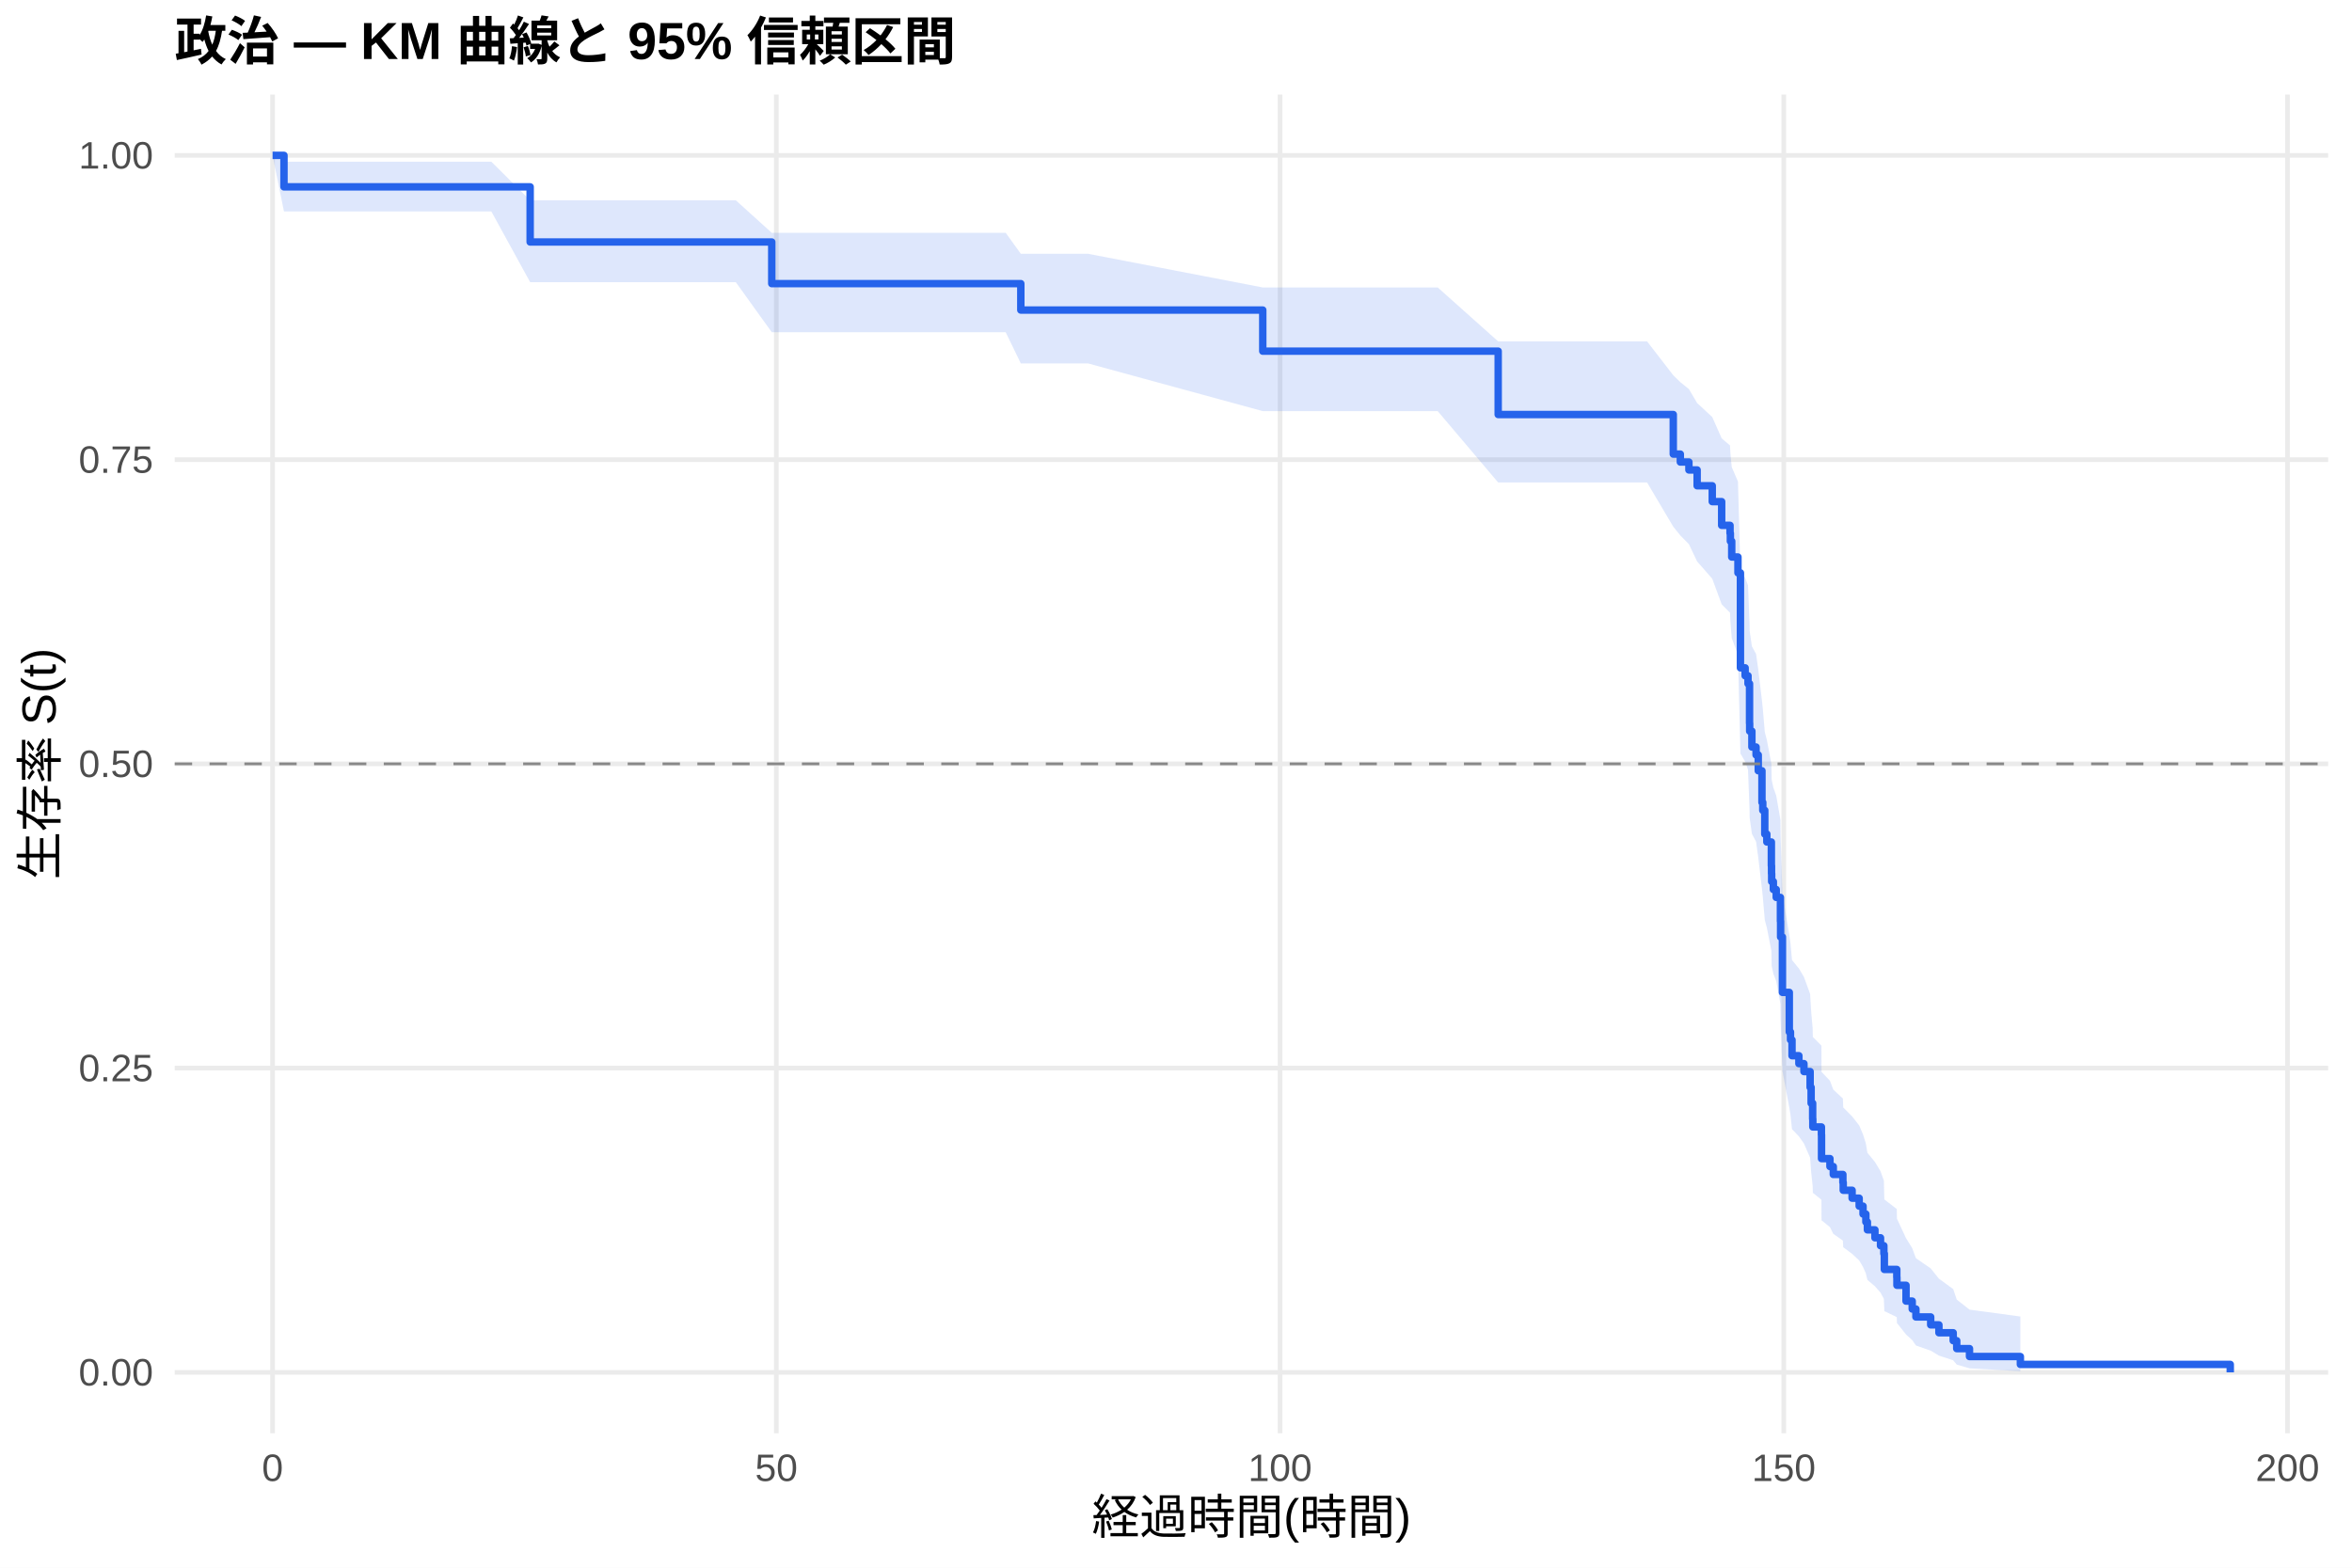
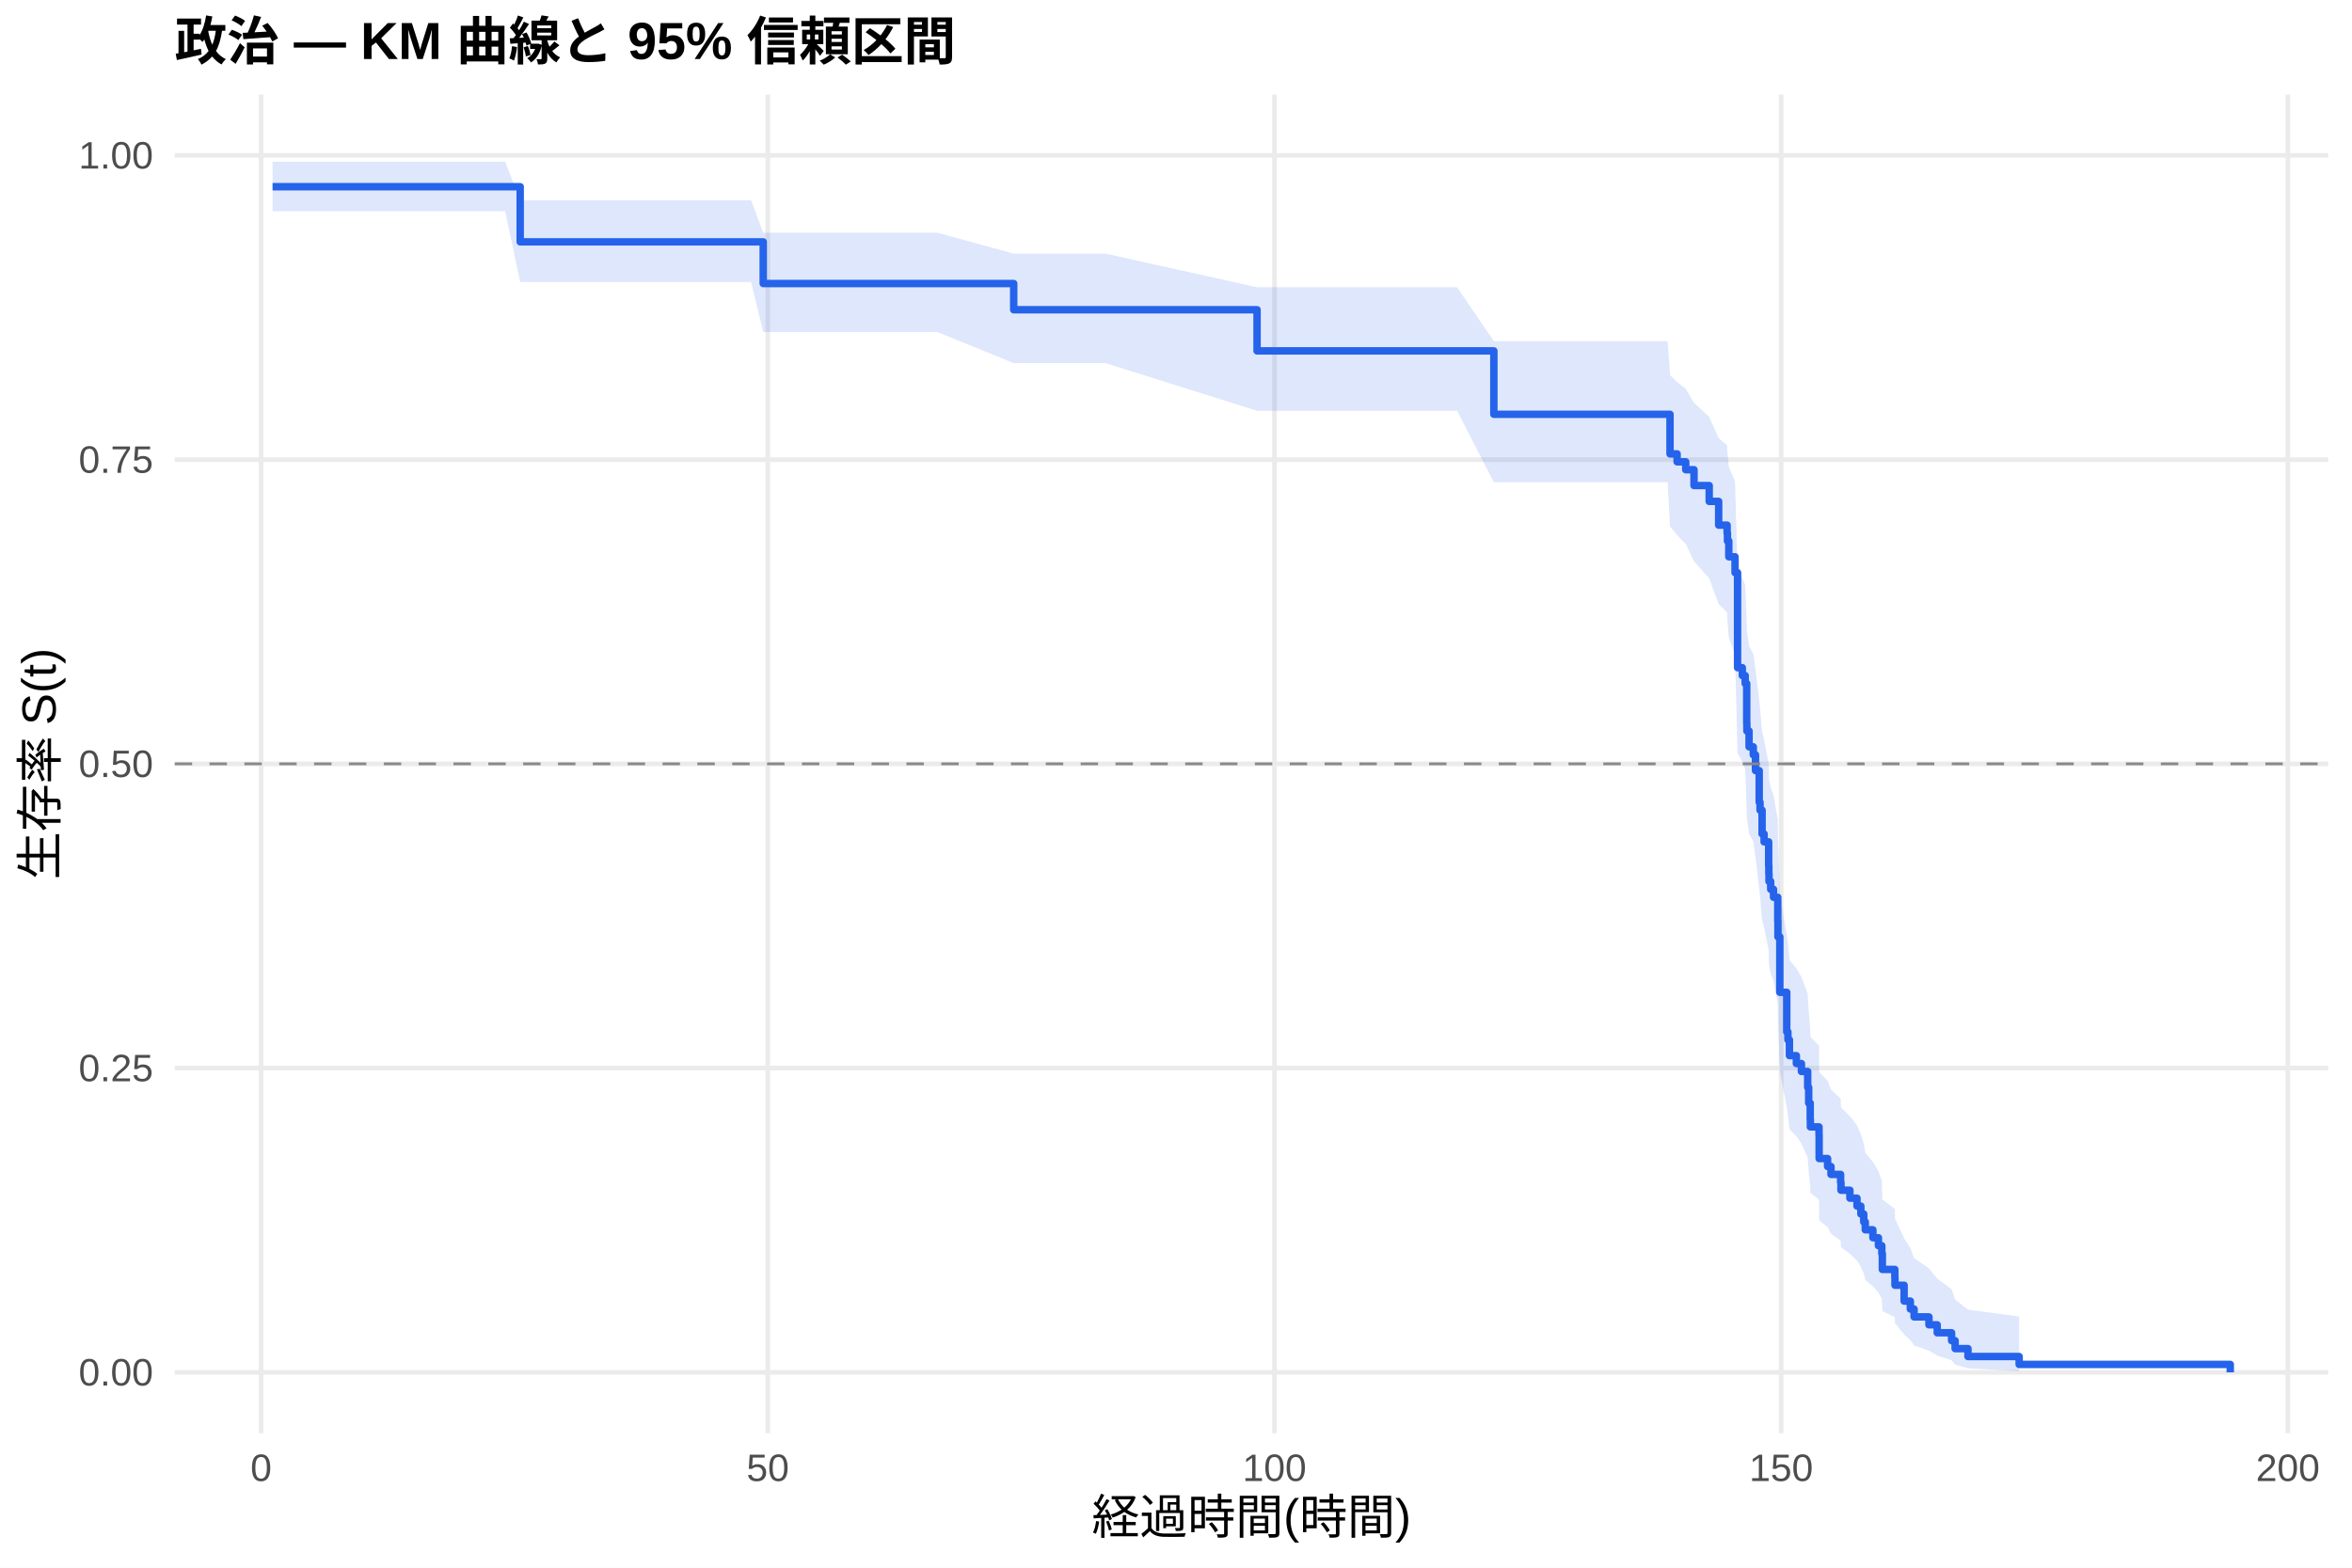
<svg xmlns="http://www.w3.org/2000/svg" width="540.00pt" height="360.00pt" viewBox="0 0 540.00 360.00">
  <g class="svglite">
    <defs>
      <style type="text/css">
    .svglite line, .svglite polyline, .svglite polygon, .svglite path, .svglite rect, .svglite circle {
      fill: none;
      stroke: #000000;
      stroke-linecap: round;
      stroke-linejoin: round;
      stroke-miterlimit: 10.00;
    }
    .svglite text {
      white-space: pre;
    }
    .svglite g.glyphgroup path {
      fill: inherit;
      stroke: none;
    }
  </style>
    </defs>
    <rect width="100%" height="100%" style="stroke: none; fill: #FFFFFF;" />
    <defs>
      <clipPath id="cpMC4wMHw1NDAuMDB8MC4wMHwzNjAuMDA=">
        <rect x="0.00" y="0.00" width="540.00" height="360.00" />
      </clipPath>
    </defs>
    <g clip-path="url(#cpMC4wMHw1NDAuMDB8MC4wMHwzNjAuMDA=)">
      <rect x="0" y="0.00" width="540.00" height="360.00" style="stroke-width: 1.07; stroke: none; fill: #FFFFFF;" />
    </g>
    <defs>
      <clipPath id="cpNDAuMTF8NTM0LjUyfDIxLjcxfDMyOS4xMg==">
        <rect x="40.11" y="21.71" width="494.41" height="307.41" />
      </clipPath>
    </defs>
    <g clip-path="url(#cpNDAuMTF8NTM0LjUyfDIxLjcxfDMyOS4xMg==)">
      <polyline points="40.11,315.14 534.52,315.14 " style="stroke-width: 1.07; stroke: #EBEBEB; stroke-linecap: butt;" />
      <polyline points="40.11,245.28 534.52,245.28 " style="stroke-width: 1.07; stroke: #EBEBEB; stroke-linecap: butt;" />
      <polyline points="40.11,175.41 534.52,175.41 " style="stroke-width: 1.07; stroke: #EBEBEB; stroke-linecap: butt;" />
      <polyline points="40.11,105.55 534.52,105.55 " style="stroke-width: 1.07; stroke: #EBEBEB; stroke-linecap: butt;" />
      <polyline points="40.11,35.68 534.52,35.68 " style="stroke-width: 1.07; stroke: #EBEBEB; stroke-linecap: butt;" />
-       <polyline points="62.58,329.12 62.58,21.71 " style="stroke-width: 1.07; stroke: #EBEBEB; stroke-linecap: butt;" />
-       <polyline points="178.24,329.12 178.24,21.71 " style="stroke-width: 1.07; stroke: #EBEBEB; stroke-linecap: butt;" />
-       <polyline points="293.89,329.12 293.89,21.71 " style="stroke-width: 1.07; stroke: #EBEBEB; stroke-linecap: butt;" />
-       <polyline points="409.54,329.12 409.54,21.71 " style="stroke-width: 1.07; stroke: #EBEBEB; stroke-linecap: butt;" />
-       <polyline points="525.19,329.12 525.19,21.71 " style="stroke-width: 1.07; stroke: #EBEBEB; stroke-linecap: butt;" />
-       <polygon points="62.58,35.68 65.20,37.14 79.66,37.14 90.92,37.14 102.83,37.14 112.81,37.14 121.72,46.00 125.84,46.00 134.25,46.00 145.31,46.00 156.96,46.00 168.94,46.00 177.19,53.46 177.73,53.46 192.54,53.46 211.47,53.46 230.90,53.46 234.37,58.28 249.82,58.28 289.92,66.01 314.17,66.01 330.09,66.01 343.97,78.40 347.47,78.40 378.16,78.40 384.17,86.18 385.79,87.76 387.76,89.35 389.65,92.55 393.12,95.77 395.28,100.66 397.20,102.29 397.28,103.94 397.59,107.25 399.02,110.58 399.59,130.95 400.67,132.68 401.33,134.41 401.68,143.13 401.71,144.89 402.22,148.42 403.18,150.18 403.68,153.73 404.53,160.88 404.72,162.68 405.18,168.09 405.65,169.91 406.69,175.37 406.73,177.20 406.76,179.03 407.15,180.87 407.81,182.71 408.77,188.26 408.81,191.98 409.23,205.14 410.81,214.68 411.08,216.60 411.43,220.46 413.01,222.40 414.17,224.35 415.59,228.25 415.82,232.18 416.17,236.14 416.21,238.13 418.18,240.12 418.21,246.15 420.14,248.18 420.91,250.21 423.11,252.26 423.19,254.31 425.23,256.37 426.85,258.44 427.74,260.52 428.39,262.61 428.74,264.72 430.47,266.83 431.75,268.96 432.52,271.11 432.63,275.44 435.49,277.64 435.52,279.85 437.61,284.34 439.03,286.62 439.88,288.93 443.27,291.27 445.16,293.63 448.44,296.03 449.25,298.43 452.18,300.74 463.86,302.32 463.86,314.88 452.18,314.22 449.25,313.36 448.44,312.38 445.16,311.30 443.27,310.16 439.88,308.97 439.03,307.73 437.61,306.45 435.52,303.81 435.49,302.46 432.63,301.08 432.52,298.26 431.75,296.83 430.47,295.38 428.74,293.91 428.39,292.44 427.74,290.95 426.85,289.44 425.23,287.93 423.19,286.41 423.11,284.88 420.91,283.34 420.14,281.79 418.21,280.23 418.18,275.50 416.21,273.91 416.17,272.31 415.82,269.10 415.59,265.86 414.17,262.59 413.01,260.95 411.43,259.30 411.08,255.99 410.81,254.33 409.23,245.94 408.81,233.99 408.77,230.54 407.81,225.32 407.15,223.58 406.76,221.83 406.73,220.07 406.69,218.31 405.65,213.01 405.18,211.24 404.72,205.89 404.53,204.10 403.68,196.90 403.18,193.28 402.22,191.46 401.71,187.81 401.68,185.98 401.33,176.76 400.67,174.90 399.59,173.04 399.02,150.37 397.59,146.53 397.28,142.66 397.20,140.71 395.28,138.77 393.12,132.89 389.65,128.94 387.76,124.96 385.79,122.96 384.17,120.95 378.16,110.80 347.47,110.80 343.97,110.80 330.09,94.41 314.17,94.41 289.92,94.41 249.82,83.46 234.37,83.46 230.90,76.29 211.47,76.29 192.54,76.29 177.73,76.29 177.19,76.29 168.94,64.80 156.96,64.80 145.31,64.80 134.25,64.80 125.84,64.80 121.72,64.80 112.81,48.56 102.83,48.56 90.92,48.56 79.66,48.56 65.20,48.56 62.58,35.68 " style="stroke-width: 0.00; stroke: none; stroke-linecap: butt; fill: #2563EB; fill-opacity: 0.15;" />
-       <polyline points="62.58,35.68 65.20,37.14 79.66,37.14 90.92,37.14 102.83,37.14 112.81,37.14 121.72,46.00 125.84,46.00 134.25,46.00 145.31,46.00 156.96,46.00 168.94,46.00 177.19,53.46 177.73,53.46 192.54,53.46 211.47,53.46 230.90,53.46 234.37,58.28 249.82,58.28 289.92,66.01 314.17,66.01 330.09,66.01 343.97,78.40 347.47,78.40 378.16,78.40 384.17,86.18 385.79,87.76 387.76,89.35 389.65,92.55 393.12,95.77 395.28,100.66 397.20,102.29 397.28,103.94 397.59,107.25 399.02,110.58 399.59,130.95 400.67,132.68 401.33,134.41 401.68,143.13 401.71,144.89 402.22,148.42 403.18,150.18 403.68,153.73 404.53,160.88 404.72,162.68 405.18,168.09 405.65,169.91 406.69,175.37 406.73,177.20 406.76,179.03 407.15,180.87 407.81,182.71 408.77,188.26 408.81,191.98 409.23,205.14 410.81,214.68 411.08,216.60 411.43,220.46 413.01,222.40 414.17,224.35 415.59,228.25 415.82,232.18 416.17,236.14 416.21,238.13 418.18,240.12 418.21,246.15 420.14,248.18 420.91,250.21 423.11,252.26 423.19,254.31 425.23,256.37 426.85,258.44 427.74,260.52 428.39,262.61 428.74,264.72 430.47,266.83 431.75,268.96 432.52,271.11 432.63,275.44 435.49,277.64 435.52,279.85 437.61,284.34 439.03,286.62 439.88,288.93 443.27,291.27 445.16,293.63 448.44,296.03 449.25,298.43 452.18,300.74 463.86,302.32 " style="stroke-width: 1.07; stroke: none; stroke-linecap: butt;" />
-       <polyline points="463.86,314.88 452.18,314.22 449.25,313.36 448.44,312.38 445.16,311.30 443.27,310.16 439.88,308.97 439.03,307.73 437.61,306.45 435.52,303.81 435.49,302.46 432.63,301.08 432.52,298.26 431.75,296.83 430.47,295.38 428.74,293.91 428.39,292.44 427.74,290.95 426.85,289.44 425.23,287.93 423.19,286.41 423.11,284.88 420.91,283.34 420.14,281.79 418.21,280.23 418.18,275.50 416.21,273.91 416.17,272.31 415.82,269.10 415.59,265.86 414.17,262.59 413.01,260.95 411.43,259.30 411.08,255.99 410.81,254.33 409.23,245.94 408.81,233.99 408.77,230.54 407.81,225.32 407.15,223.58 406.76,221.83 406.73,220.07 406.69,218.31 405.65,213.01 405.18,211.24 404.72,205.89 404.53,204.10 403.68,196.90 403.18,193.28 402.22,191.46 401.71,187.81 401.68,185.98 401.33,176.76 400.67,174.90 399.59,173.04 399.02,150.37 397.59,146.53 397.28,142.66 397.20,140.71 395.28,138.77 393.12,132.89 389.65,128.94 387.76,124.96 385.79,122.96 384.17,120.95 378.16,110.80 347.47,110.80 343.97,110.80 330.09,94.41 314.17,94.41 289.92,94.41 249.82,83.46 234.37,83.46 230.90,76.29 211.47,76.29 192.54,76.29 177.73,76.29 177.19,76.29 168.94,64.80 156.96,64.80 145.31,64.80 134.25,64.80 125.84,64.80 121.72,64.80 112.81,48.56 102.83,48.56 90.92,48.56 79.66,48.56 65.20,48.56 62.58,35.68 " style="stroke-width: 1.07; stroke: none; stroke-linecap: butt;" />
-       <polyline points="62.58,35.68 65.20,35.68 65.20,42.91 79.66,42.91 79.66,42.91 90.92,42.91 90.92,42.91 102.83,42.91 102.83,42.91 112.81,42.91 112.81,42.91 121.72,42.91 121.72,55.57 125.84,55.57 125.84,55.57 134.25,55.57 134.25,55.57 145.31,55.57 145.31,55.57 156.96,55.57 156.96,55.57 168.94,55.57 168.94,55.57 177.19,55.57 177.19,65.13 177.73,65.13 177.73,65.13 192.54,65.13 192.54,65.13 211.47,65.13 211.47,65.13 230.90,65.13 230.90,65.13 234.37,65.13 234.37,71.20 249.82,71.20 249.82,71.20 289.92,71.20 289.92,80.64 314.17,80.64 314.17,80.64 330.09,80.64 330.09,80.64 343.97,80.64 343.97,95.19 347.47,95.19 347.47,95.19 378.16,95.19 378.16,95.19 384.17,95.19 384.17,104.28 385.79,104.28 385.79,106.10 387.76,106.10 387.76,107.92 389.65,107.92 389.65,111.55 393.12,111.55 393.12,115.19 395.28,115.19 395.28,120.64 397.20,120.64 397.20,122.46 397.28,122.46 397.28,124.28 397.59,124.28 397.59,127.91 399.02,127.91 399.02,131.55 399.59,131.55 399.59,153.36 400.67,153.36 400.67,155.18 401.33,155.18 401.33,157.00 401.68,157.00 401.68,166.09 401.71,166.09 401.71,167.90 402.22,167.90 402.22,171.54 403.18,171.54 403.18,173.36 403.68,173.36 403.68,176.99 404.53,176.99 404.53,184.26 404.72,184.26 404.72,186.08 405.18,186.08 405.18,191.53 405.65,191.53 405.65,193.35 406.69,193.35 406.69,198.81 406.73,198.81 406.73,200.62 406.76,200.62 406.76,202.44 407.15,202.44 407.15,204.26 407.81,204.26 407.81,206.08 408.77,206.08 408.77,211.53 408.81,211.53 408.81,215.17 409.23,215.17 409.23,227.89 410.81,227.89 410.81,236.98 411.08,236.98 411.08,238.80 411.43,238.80 411.43,242.43 413.01,242.43 413.01,244.25 414.17,244.25 414.17,246.07 415.59,246.07 415.59,249.70 415.82,249.70 415.82,253.34 416.17,253.34 416.17,256.97 416.21,256.97 416.21,258.79 418.18,258.79 418.18,260.61 418.21,260.61 418.21,266.06 420.14,266.06 420.14,267.88 420.91,267.88 420.91,269.70 423.11,269.70 423.11,271.52 423.19,271.52 423.19,273.33 425.23,273.33 425.23,275.15 426.85,275.15 426.85,276.97 427.74,276.97 427.74,278.79 428.39,278.79 428.39,280.61 428.74,280.61 428.74,282.42 430.47,282.42 430.47,284.24 431.75,284.24 431.75,286.06 432.52,286.06 432.52,287.88 432.63,287.88 432.63,291.51 435.49,291.51 435.49,293.33 435.52,293.33 435.52,295.15 437.61,295.15 437.61,298.78 439.03,298.78 439.03,300.60 439.88,300.60 439.88,302.42 443.27,302.42 443.27,304.24 445.16,304.24 445.16,306.05 448.44,306.05 448.44,307.87 449.25,307.87 449.25,309.69 452.18,309.69 452.18,311.51 463.86,311.51 463.86,313.32 512.05,313.32 512.05,315.14 " style="stroke-width: 1.71; stroke: #2563EB; stroke-linecap: butt;" />
+       <polyline points="59.95,329.12 59.95,21.71 " style="stroke-width: 1.07; stroke: #EBEBEB; stroke-linecap: butt;" />
+       <polyline points="176.28,329.12 176.28,21.71 " style="stroke-width: 1.07; stroke: #EBEBEB; stroke-linecap: butt;" />
+       <polyline points="292.61,329.12 292.61,21.71 " style="stroke-width: 1.07; stroke: #EBEBEB; stroke-linecap: butt;" />
+       <polyline points="408.94,329.12 408.94,21.71 " style="stroke-width: 1.07; stroke: #EBEBEB; stroke-linecap: butt;" />
+       <polyline points="525.27,329.12 525.27,21.71 " style="stroke-width: 1.07; stroke: #EBEBEB; stroke-linecap: butt;" />
+       <polygon points="62.58,37.13 65.45,37.13 82.63,37.13 93.95,37.13 105.94,37.13 115.98,37.13 119.43,45.98 129.09,45.98 137.54,45.98 148.67,45.98 160.38,45.98 172.44,45.98 175.23,53.44 181.28,53.44 196.17,53.44 215.21,53.44 232.74,58.24 234.75,58.24 253.79,58.24 288.61,65.97 318.51,65.97 334.53,65.97 342.98,78.35 352.01,78.35 382.88,78.35 383.42,86.14 385.05,87.72 387.03,89.31 388.93,92.50 392.42,95.73 394.59,100.61 396.53,102.25 396.61,103.90 396.92,107.20 398.35,110.53 398.93,130.91 400.02,132.64 400.68,134.37 401.03,143.09 401.07,144.85 401.57,148.38 402.54,150.15 403.05,153.70 403.90,160.85 404.09,162.64 404.56,168.06 405.02,169.87 406.07,175.33 406.11,177.16 406.15,179.00 406.54,180.83 407.19,182.68 408.16,188.23 408.20,191.95 408.63,205.11 410.22,214.65 410.49,216.58 410.84,220.44 412.43,222.38 413.59,224.33 415.03,228.23 415.26,232.16 415.61,236.12 415.65,238.11 417.63,240.11 417.66,246.14 419.60,248.16 420.38,250.20 422.59,252.24 422.67,254.29 424.72,256.35 426.35,258.42 427.24,260.51 427.90,262.60 428.25,264.70 430.00,266.82 431.27,268.95 432.05,271.10 432.17,275.43 435.04,277.63 435.07,279.84 437.17,284.33 438.60,286.61 439.46,288.92 442.87,291.26 444.77,293.63 448.07,296.03 448.88,298.43 451.83,300.74 463.58,302.32 463.58,314.88 451.83,314.22 448.88,313.36 448.07,312.38 444.77,311.30 442.87,310.16 439.46,308.96 438.60,307.73 437.17,306.45 435.07,303.81 435.04,302.45 432.17,301.07 432.05,298.25 431.27,296.82 430.00,295.37 428.25,293.91 427.90,292.43 427.24,290.94 426.35,289.44 424.72,287.93 422.67,286.40 422.59,284.87 420.38,283.33 419.60,281.78 417.66,280.22 417.63,275.49 415.65,273.90 415.61,272.30 415.26,269.09 415.03,265.84 413.59,262.58 412.43,260.94 410.84,259.29 410.49,255.98 410.22,254.31 408.63,245.92 408.20,233.97 408.16,230.51 407.19,225.30 406.54,223.55 406.15,221.80 406.11,220.04 406.07,218.29 405.02,212.98 404.56,211.21 404.09,205.86 403.90,204.07 403.05,196.86 402.54,193.24 401.57,191.42 401.07,187.77 401.03,185.94 400.68,176.72 400.02,174.86 398.93,173.00 398.35,150.32 396.92,146.47 396.61,142.60 396.53,140.66 394.59,138.71 392.42,132.83 388.93,128.88 387.03,124.90 385.05,122.90 383.42,120.89 382.88,110.73 352.01,110.73 342.98,110.73 334.53,94.33 318.51,94.33 288.61,94.33 253.79,83.38 234.75,83.38 232.74,83.38 215.21,76.25 196.17,76.25 181.28,76.25 175.23,76.25 172.44,64.76 160.38,64.76 148.67,64.76 137.54,64.76 129.09,64.76 119.43,64.76 115.98,48.50 105.94,48.50 93.95,48.50 82.63,48.50 65.45,48.50 62.58,48.50 " style="stroke-width: 0.00; stroke: none; stroke-linecap: butt; fill: #2563EB; fill-opacity: 0.15;" />
+       <polyline points="62.58,37.13 65.45,37.13 82.63,37.13 93.95,37.13 105.94,37.13 115.98,37.13 119.43,45.98 129.09,45.98 137.54,45.98 148.67,45.98 160.38,45.98 172.44,45.98 175.23,53.44 181.28,53.44 196.17,53.44 215.21,53.44 232.74,58.24 234.75,58.24 253.79,58.24 288.61,65.97 318.51,65.97 334.53,65.97 342.98,78.35 352.01,78.35 382.88,78.35 383.42,86.14 385.05,87.72 387.03,89.31 388.93,92.50 392.42,95.73 394.59,100.61 396.53,102.25 396.61,103.90 396.92,107.20 398.35,110.53 398.93,130.91 400.02,132.64 400.68,134.37 401.03,143.09 401.07,144.85 401.57,148.38 402.54,150.15 403.05,153.70 403.90,160.85 404.09,162.64 404.56,168.06 405.02,169.87 406.07,175.33 406.11,177.16 406.15,179.00 406.54,180.83 407.19,182.68 408.16,188.23 408.20,191.95 408.63,205.11 410.22,214.65 410.49,216.58 410.84,220.44 412.43,222.38 413.59,224.33 415.03,228.23 415.26,232.16 415.61,236.12 415.65,238.11 417.63,240.11 417.66,246.14 419.60,248.16 420.38,250.20 422.59,252.24 422.67,254.29 424.72,256.35 426.35,258.42 427.24,260.51 427.90,262.60 428.25,264.70 430.00,266.82 431.27,268.95 432.05,271.10 432.17,275.43 435.04,277.63 435.07,279.84 437.17,284.33 438.60,286.61 439.46,288.92 442.87,291.26 444.77,293.63 448.07,296.03 448.88,298.43 451.83,300.74 463.58,302.32 " style="stroke-width: 1.07; stroke: none; stroke-linecap: butt;" />
+       <polyline points="463.58,314.88 451.83,314.22 448.88,313.36 448.07,312.38 444.77,311.30 442.87,310.16 439.46,308.96 438.60,307.73 437.17,306.45 435.07,303.81 435.04,302.45 432.17,301.07 432.05,298.25 431.27,296.82 430.00,295.37 428.25,293.91 427.90,292.43 427.24,290.94 426.35,289.44 424.72,287.93 422.67,286.40 422.59,284.87 420.38,283.33 419.60,281.78 417.66,280.22 417.63,275.49 415.65,273.90 415.61,272.30 415.26,269.09 415.03,265.84 413.59,262.58 412.43,260.94 410.84,259.29 410.49,255.98 410.22,254.31 408.63,245.92 408.20,233.97 408.16,230.51 407.19,225.30 406.54,223.55 406.15,221.80 406.11,220.04 406.07,218.29 405.02,212.98 404.56,211.21 404.09,205.86 403.90,204.07 403.05,196.86 402.54,193.24 401.57,191.42 401.07,187.77 401.03,185.94 400.68,176.72 400.02,174.86 398.93,173.00 398.35,150.32 396.92,146.47 396.61,142.60 396.53,140.66 394.59,138.71 392.42,132.83 388.93,128.88 387.03,124.90 385.05,122.90 383.42,120.89 382.88,110.73 352.01,110.73 342.98,110.73 334.53,94.33 318.51,94.33 288.61,94.33 253.79,83.38 234.75,83.38 232.74,83.38 215.21,76.25 196.17,76.25 181.28,76.25 175.23,76.25 172.44,64.76 160.38,64.76 148.67,64.76 137.54,64.76 129.09,64.76 119.43,64.76 115.98,48.50 105.94,48.50 93.95,48.50 82.63,48.50 65.45,48.50 62.58,48.50 " style="stroke-width: 1.07; stroke: none; stroke-linecap: butt;" />
+       <polyline points="62.58,42.88 65.45,42.88 65.45,42.88 82.63,42.88 82.63,42.88 93.95,42.88 93.95,42.88 105.94,42.88 105.94,42.88 115.98,42.88 115.98,42.88 119.43,42.88 119.43,55.54 129.09,55.54 129.09,55.54 137.54,55.54 137.54,55.54 148.67,55.54 148.67,55.54 160.38,55.54 160.38,55.54 172.44,55.54 172.44,55.54 175.23,55.54 175.23,65.11 181.28,65.11 181.28,65.11 196.17,65.11 196.17,65.11 215.21,65.11 215.21,65.11 232.74,65.11 232.74,71.13 234.75,71.13 234.75,71.13 253.79,71.13 253.79,71.13 288.61,71.13 288.61,80.58 318.51,80.58 318.51,80.58 334.53,80.58 334.53,80.58 342.98,80.58 342.98,95.14 352.01,95.14 352.01,95.14 382.88,95.14 382.88,95.14 383.42,95.14 383.42,104.23 385.05,104.23 385.05,106.05 387.03,106.05 387.03,107.86 388.93,107.86 388.93,111.50 392.42,111.50 392.42,115.14 394.59,115.14 394.59,120.59 396.53,120.59 396.53,122.41 396.61,122.41 396.61,124.23 396.92,124.23 396.92,127.86 398.35,127.86 398.35,131.50 398.93,131.50 398.93,153.32 400.02,153.32 400.02,155.14 400.68,155.14 400.68,156.96 401.03,156.96 401.03,166.05 401.07,166.05 401.07,167.87 401.57,167.87 401.57,171.50 402.54,171.50 402.54,173.32 403.05,173.32 403.05,176.96 403.90,176.96 403.90,184.23 404.09,184.23 404.09,186.05 404.56,186.05 404.56,191.50 405.02,191.50 405.02,193.32 406.07,193.32 406.07,198.78 406.11,198.78 406.11,200.59 406.15,200.59 406.15,202.41 406.54,202.41 406.54,204.23 407.19,204.23 407.19,206.05 408.16,206.05 408.16,211.50 408.20,211.50 408.20,215.14 408.63,215.14 408.63,227.87 410.22,227.87 410.22,236.96 410.49,236.96 410.49,238.78 410.84,238.78 410.84,242.41 412.43,242.41 412.43,244.23 413.59,244.23 413.59,246.05 415.03,246.05 415.03,249.69 415.26,249.69 415.26,253.32 415.61,253.32 415.61,256.96 415.65,256.96 415.65,258.78 417.63,258.78 417.63,260.60 417.66,260.60 417.66,266.05 419.60,266.05 419.60,267.87 420.38,267.87 420.38,269.69 422.59,269.69 422.59,271.50 422.67,271.50 422.67,273.32 424.72,273.32 424.72,275.14 426.35,275.14 426.35,276.96 427.24,276.96 427.24,278.78 427.90,278.78 427.90,280.60 428.25,280.60 428.25,282.41 430.00,282.41 430.00,284.23 431.27,284.23 431.27,286.05 432.05,286.05 432.05,287.87 432.17,287.87 432.17,291.51 435.04,291.51 435.04,293.32 435.07,293.32 435.07,295.14 437.17,295.14 437.17,298.78 438.60,298.78 438.60,300.60 439.46,300.60 439.46,302.41 442.87,302.41 442.87,304.23 444.77,304.23 444.77,306.05 448.07,306.05 448.07,307.87 448.88,307.87 448.88,309.69 451.83,309.69 451.83,311.51 463.58,311.51 463.58,313.32 512.05,313.32 512.05,315.14 " style="stroke-width: 1.71; stroke: #2563EB; stroke-linecap: butt;" />
      <line x1="40.11" y1="175.41" x2="534.52" y2="175.41" style="stroke-width: 0.64; stroke: #888888; stroke-dasharray: 4.00,4.00; stroke-linecap: butt;" />
    </g>
    <g clip-path="url(#cpMC4wMHw1NDAuMDB8MC4wMHwzNjAuMDA=)">
      <text x="35.18" y="318.17" text-anchor="end" style="font-size: 8.80px;fill: #4D4D4D; font-family: &quot;Liberation Sans&quot;;" textLength="17.11px" lengthAdjust="spacingAndGlyphs">0.00</text>
      <text x="35.18" y="248.30" text-anchor="end" style="font-size: 8.80px;fill: #4D4D4D; font-family: &quot;Liberation Sans&quot;;" textLength="17.11px" lengthAdjust="spacingAndGlyphs">0.25</text>
      <text x="35.18" y="178.44" text-anchor="end" style="font-size: 8.80px;fill: #4D4D4D; font-family: &quot;Liberation Sans&quot;;" textLength="17.11px" lengthAdjust="spacingAndGlyphs">0.50</text>
      <text x="35.18" y="108.57" text-anchor="end" style="font-size: 8.80px;fill: #4D4D4D; font-family: &quot;Liberation Sans&quot;;" textLength="17.11px" lengthAdjust="spacingAndGlyphs">0.75</text>
      <text x="35.18" y="38.71" text-anchor="end" style="font-size: 8.80px;fill: #4D4D4D; font-family: &quot;Liberation Sans&quot;;" textLength="17.11px" lengthAdjust="spacingAndGlyphs">1.00</text>
-       <text x="62.58" y="340.10" text-anchor="middle" style="font-size: 8.80px;fill: #4D4D4D; font-family: &quot;Liberation Sans&quot;;" textLength="4.89px" lengthAdjust="spacingAndGlyphs">0</text>
-       <text x="178.24" y="340.10" text-anchor="middle" style="font-size: 8.80px;fill: #4D4D4D; font-family: &quot;Liberation Sans&quot;;" textLength="9.78px" lengthAdjust="spacingAndGlyphs">50</text>
-       <text x="293.89" y="340.10" text-anchor="middle" style="font-size: 8.80px;fill: #4D4D4D; font-family: &quot;Liberation Sans&quot;;" textLength="14.67px" lengthAdjust="spacingAndGlyphs">100</text>
-       <text x="409.54" y="340.10" text-anchor="middle" style="font-size: 8.80px;fill: #4D4D4D; font-family: &quot;Liberation Sans&quot;;" textLength="14.67px" lengthAdjust="spacingAndGlyphs">150</text>
-       <text x="525.19" y="340.10" text-anchor="middle" style="font-size: 8.80px;fill: #4D4D4D; font-family: &quot;Liberation Sans&quot;;" textLength="14.67px" lengthAdjust="spacingAndGlyphs">200</text>
+       <text x="59.95" y="340.10" text-anchor="middle" style="font-size: 8.80px;fill: #4D4D4D; font-family: &quot;Liberation Sans&quot;;" textLength="4.89px" lengthAdjust="spacingAndGlyphs">0</text>
+       <text x="176.28" y="340.10" text-anchor="middle" style="font-size: 8.80px;fill: #4D4D4D; font-family: &quot;Liberation Sans&quot;;" textLength="9.78px" lengthAdjust="spacingAndGlyphs">50</text>
+       <text x="292.61" y="340.10" text-anchor="middle" style="font-size: 8.80px;fill: #4D4D4D; font-family: &quot;Liberation Sans&quot;;" textLength="14.67px" lengthAdjust="spacingAndGlyphs">100</text>
+       <text x="408.94" y="340.10" text-anchor="middle" style="font-size: 8.80px;fill: #4D4D4D; font-family: &quot;Liberation Sans&quot;;" textLength="14.67px" lengthAdjust="spacingAndGlyphs">150</text>
+       <text x="525.27" y="340.10" text-anchor="middle" style="font-size: 8.80px;fill: #4D4D4D; font-family: &quot;Liberation Sans&quot;;" textLength="14.67px" lengthAdjust="spacingAndGlyphs">200</text>
      <text x="287.32" y="352.24" text-anchor="middle" style="font-size: 11.00px; font-family: &quot;Liberation Sans&quot;;" textLength="73.31px" lengthAdjust="spacingAndGlyphs">経過時間(時間)</text>
      <text transform="translate(13.05,175.41) rotate(-90)" text-anchor="middle" style="font-size: 11.00px; font-family: &quot;Liberation Sans&quot;;" textLength="53.78px" lengthAdjust="spacingAndGlyphs">生存率 S(t)</text>
      <text x="40.11" y="13.74" style="font-size: 12.00px; font-weight: bold; font-family: &quot;Liberation Sans&quot;;" textLength="179.33px" lengthAdjust="spacingAndGlyphs">政治 — KM 曲線と 95% 信頼区間</text>
    </g>
  </g>
</svg>
